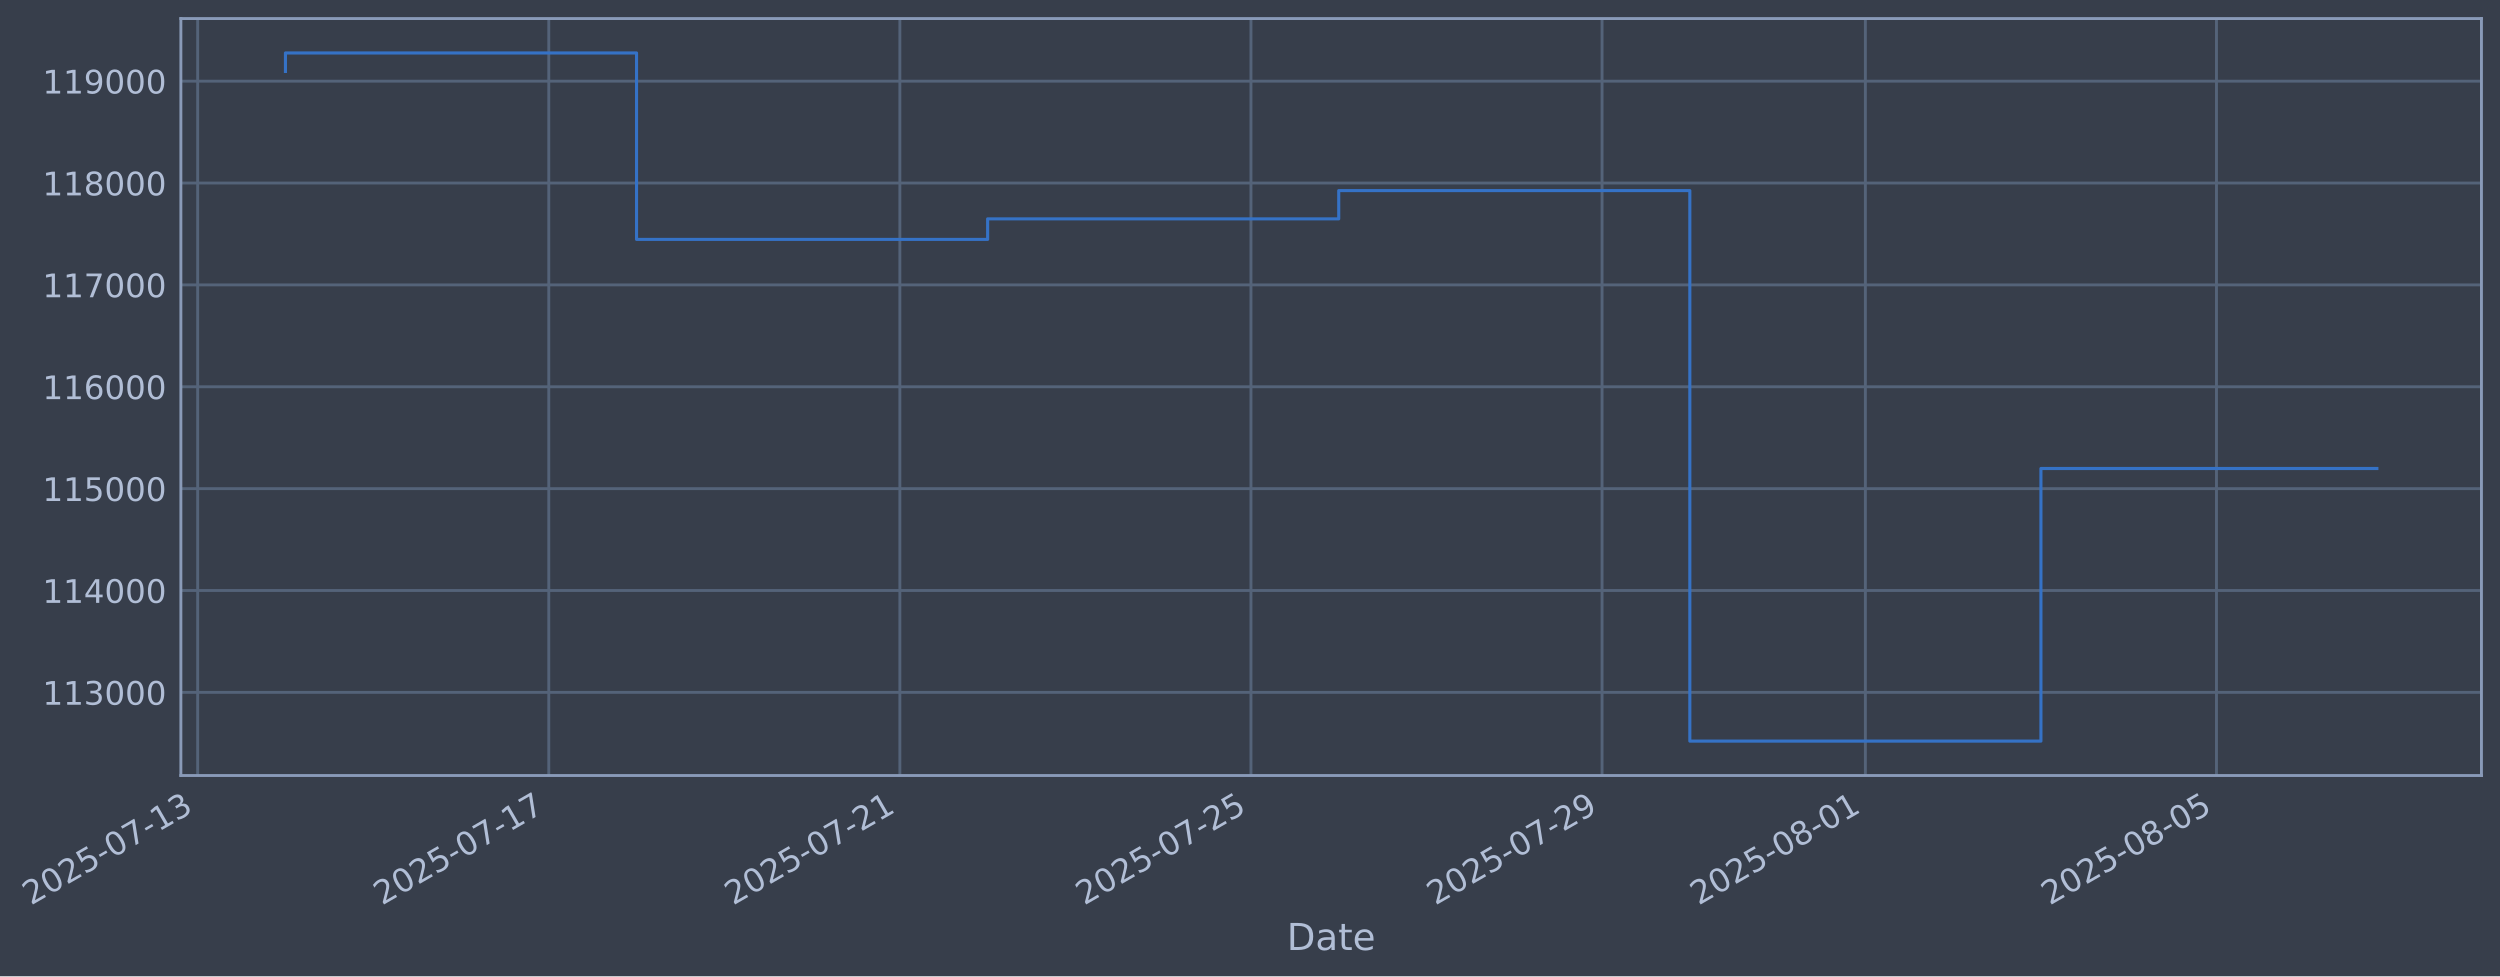
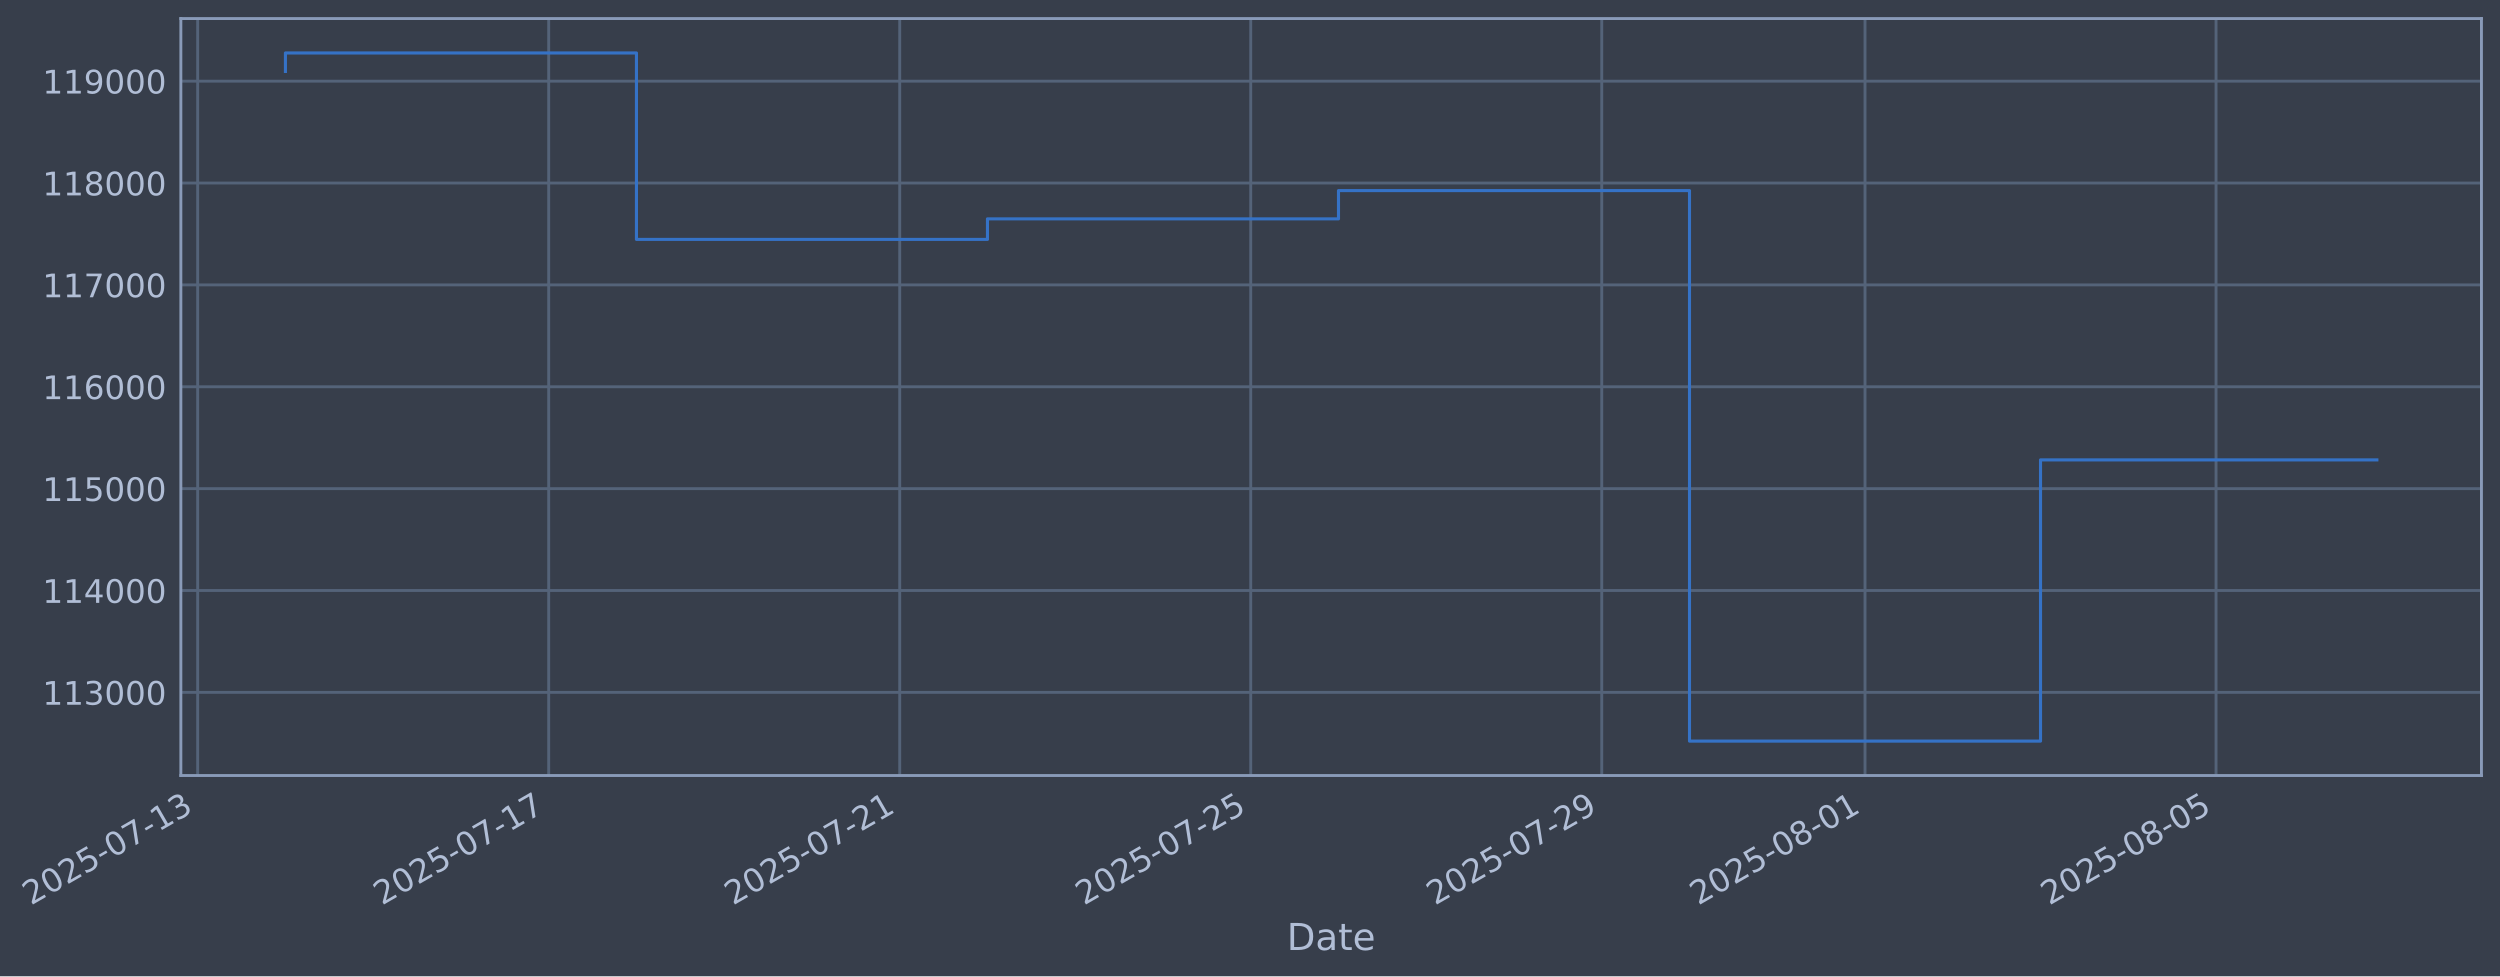
- <svg xmlns="http://www.w3.org/2000/svg" xmlns:xlink="http://www.w3.org/1999/xlink" width="970.194pt" height="378.87pt" viewBox="0 0 970.194 378.87" version="1.1">
+ <svg xmlns="http://www.w3.org/2000/svg" xmlns:xlink="http://www.w3.org/1999/xlink" width="970.186pt" height="378.87pt" viewBox="0 0 970.186 378.87" version="1.1">
  <defs>
    <style type="text/css">*{stroke-linejoin: round; stroke-linecap: butt}</style>
  </defs>
  <g id="figure_1">
    <g id="patch_1">
-       <path d="M 0 378.87  L 970.194 378.87  L 970.194 0  L 0 0  z " style="fill: #373e4b" />
+       <path d="M 0 378.87  L 970.186 378.87  L 970.186 0  L 0 0  z " style="fill: #373e4b" />
    </g>
    <g id="axes_1">
      <g id="patch_2">
-         <path d="M 70.194 300.96  L 962.994 300.96  L 962.994 7.2  L 70.194 7.2  z " style="fill: #373e4b" />
+         <path d="M 70.186 300.96  L 962.986 300.96  L 962.986 7.2  L 70.186 7.2  z " style="fill: #373e4b" />
      </g>
      <g id="matplotlib.axis_1">
        <g id="xtick_1">
          <g id="line2d_1">
-             <path d="M 76.713 300.96  L 76.713 7.2  " clip-path="url(#pe65a49cc4c)" style="fill: none; stroke: #546379; stroke-width: 1.12; stroke-linecap: square" />
+             <path d="M 76.713 300.96  L 76.713 7.2  " clip-path="url(#pdff4f9733e)" style="fill: none; stroke: #546379; stroke-width: 1.12; stroke-linecap: square" />
          </g>
          <g id="line2d_2" />
          <g id="text_1">
            <g style="fill: #b1bed6" transform="translate(11.98702 351.4642) rotate(-30) scale(0.126 -0.126)">
              <defs>
                <path id="DejaVuSans-32" d="M 1228 531  L 3431 531  L 3431 0  L 469 0  L 469 531  Q 828 903 1448 1529  Q 2069 2156 2228 2338  Q 2531 2678 2651 2914  Q 2772 3150 2772 3378  Q 2772 3750 2511 3984  Q 2250 4219 1831 4219  Q 1534 4219 1204 4116  Q 875 4013 500 3803  L 500 4441  Q 881 4594 1212 4672  Q 1544 4750 1819 4750  Q 2544 4750 2975 4387  Q 3406 4025 3406 3419  Q 3406 3131 3298 2873  Q 3191 2616 2906 2266  Q 2828 2175 2409 1742  Q 1991 1309 1228 531  z " transform="scale(0.015625)" />
                <path id="DejaVuSans-30" d="M 2034 4250  Q 1547 4250 1301 3770  Q 1056 3291 1056 2328  Q 1056 1369 1301 889  Q 1547 409 2034 409  Q 2525 409 2770 889  Q 3016 1369 3016 2328  Q 3016 3291 2770 3770  Q 2525 4250 2034 4250  z M 2034 4750  Q 2819 4750 3233 4129  Q 3647 3509 3647 2328  Q 3647 1150 3233 529  Q 2819 -91 2034 -91  Q 1250 -91 836 529  Q 422 1150 422 2328  Q 422 3509 836 4129  Q 1250 4750 2034 4750  z " transform="scale(0.015625)" />
                <path id="DejaVuSans-35" d="M 691 4666  L 3169 4666  L 3169 4134  L 1269 4134  L 1269 2991  Q 1406 3038 1543 3061  Q 1681 3084 1819 3084  Q 2600 3084 3056 2656  Q 3513 2228 3513 1497  Q 3513 744 3044 326  Q 2575 -91 1722 -91  Q 1428 -91 1123 -41  Q 819 9 494 109  L 494 744  Q 775 591 1075 516  Q 1375 441 1709 441  Q 2250 441 2565 725  Q 2881 1009 2881 1497  Q 2881 1984 2565 2268  Q 2250 2553 1709 2553  Q 1456 2553 1204 2497  Q 953 2441 691 2322  L 691 4666  z " transform="scale(0.015625)" />
                <path id="DejaVuSans-2d" d="M 313 2009  L 1997 2009  L 1997 1497  L 313 1497  L 313 2009  z " transform="scale(0.015625)" />
                <path id="DejaVuSans-37" d="M 525 4666  L 3525 4666  L 3525 4397  L 1831 0  L 1172 0  L 2766 4134  L 525 4134  L 525 4666  z " transform="scale(0.015625)" />
                <path id="DejaVuSans-31" d="M 794 531  L 1825 531  L 1825 4091  L 703 3866  L 703 4441  L 1819 4666  L 2450 4666  L 2450 531  L 3481 531  L 3481 0  L 794 0  L 794 531  z " transform="scale(0.015625)" />
                <path id="DejaVuSans-33" d="M 2597 2516  Q 3050 2419 3304 2112  Q 3559 1806 3559 1356  Q 3559 666 3084 287  Q 2609 -91 1734 -91  Q 1441 -91 1130 -33  Q 819 25 488 141  L 488 750  Q 750 597 1062 519  Q 1375 441 1716 441  Q 2309 441 2620 675  Q 2931 909 2931 1356  Q 2931 1769 2642 2001  Q 2353 2234 1838 2234  L 1294 2234  L 1294 2753  L 1863 2753  Q 2328 2753 2575 2939  Q 2822 3125 2822 3475  Q 2822 3834 2567 4026  Q 2313 4219 1838 4219  Q 1578 4219 1281 4162  Q 984 4106 628 3988  L 628 4550  Q 988 4650 1302 4700  Q 1616 4750 1894 4750  Q 2613 4750 3031 4423  Q 3450 4097 3450 3541  Q 3450 3153 3228 2886  Q 3006 2619 2597 2516  z " transform="scale(0.015625)" />
              </defs>
              <use xlink:href="#DejaVuSans-32" />
              <use xlink:href="#DejaVuSans-30" transform="translate(63.62305 0)" />
              <use xlink:href="#DejaVuSans-32" transform="translate(127.2461 0)" />
              <use xlink:href="#DejaVuSans-35" transform="translate(190.8691 0)" />
              <use xlink:href="#DejaVuSans-2d" transform="translate(254.4922 0)" />
              <use xlink:href="#DejaVuSans-30" transform="translate(290.5762 0)" />
              <use xlink:href="#DejaVuSans-37" transform="translate(354.1992 0)" />
              <use xlink:href="#DejaVuSans-2d" transform="translate(417.8223 0)" />
              <use xlink:href="#DejaVuSans-31" transform="translate(453.9062 0)" />
              <use xlink:href="#DejaVuSans-33" transform="translate(517.5293 0)" />
            </g>
          </g>
        </g>
        <g id="xtick_2">
          <g id="line2d_3">
-             <path d="M 212.965 300.96  L 212.965 7.2  " clip-path="url(#pe65a49cc4c)" style="fill: none; stroke: #546379; stroke-width: 1.12; stroke-linecap: square" />
+             <path d="M 212.934 300.96  L 212.934 7.2  " clip-path="url(#pdff4f9733e)" style="fill: none; stroke: #546379; stroke-width: 1.12; stroke-linecap: square" />
          </g>
          <g id="line2d_4" />
          <g id="text_2">
-             <g style="fill: #b1bed6" transform="translate(148.2391 351.4642) rotate(-30) scale(0.126 -0.126)">
+             <g style="fill: #b1bed6" transform="translate(148.2081 351.4642) rotate(-30) scale(0.126 -0.126)">
              <use xlink:href="#DejaVuSans-32" />
              <use xlink:href="#DejaVuSans-30" transform="translate(63.62305 0)" />
              <use xlink:href="#DejaVuSans-32" transform="translate(127.2461 0)" />
              <use xlink:href="#DejaVuSans-35" transform="translate(190.8691 0)" />
              <use xlink:href="#DejaVuSans-2d" transform="translate(254.4922 0)" />
              <use xlink:href="#DejaVuSans-30" transform="translate(290.5762 0)" />
              <use xlink:href="#DejaVuSans-37" transform="translate(354.1992 0)" />
              <use xlink:href="#DejaVuSans-2d" transform="translate(417.8223 0)" />
              <use xlink:href="#DejaVuSans-31" transform="translate(453.9062 0)" />
              <use xlink:href="#DejaVuSans-37" transform="translate(517.5293 0)" />
            </g>
          </g>
        </g>
        <g id="xtick_3">
          <g id="line2d_5">
-             <path d="M 349.217 300.96  L 349.217 7.2  " clip-path="url(#pe65a49cc4c)" style="fill: none; stroke: #546379; stroke-width: 1.12; stroke-linecap: square" />
+             <path d="M 349.155 300.96  L 349.155 7.2  " clip-path="url(#pdff4f9733e)" style="fill: none; stroke: #546379; stroke-width: 1.12; stroke-linecap: square" />
          </g>
          <g id="line2d_6" />
          <g id="text_3">
-             <g style="fill: #b1bed6" transform="translate(284.4911 351.4642) rotate(-30) scale(0.126 -0.126)">
+             <g style="fill: #b1bed6" transform="translate(284.4292 351.4642) rotate(-30) scale(0.126 -0.126)">
              <use xlink:href="#DejaVuSans-32" />
              <use xlink:href="#DejaVuSans-30" transform="translate(63.62305 0)" />
              <use xlink:href="#DejaVuSans-32" transform="translate(127.2461 0)" />
              <use xlink:href="#DejaVuSans-35" transform="translate(190.8691 0)" />
              <use xlink:href="#DejaVuSans-2d" transform="translate(254.4922 0)" />
              <use xlink:href="#DejaVuSans-30" transform="translate(290.5762 0)" />
              <use xlink:href="#DejaVuSans-37" transform="translate(354.1992 0)" />
              <use xlink:href="#DejaVuSans-2d" transform="translate(417.8223 0)" />
              <use xlink:href="#DejaVuSans-32" transform="translate(453.9062 0)" />
              <use xlink:href="#DejaVuSans-31" transform="translate(517.5293 0)" />
            </g>
          </g>
        </g>
        <g id="xtick_4">
          <g id="line2d_7">
-             <path d="M 485.469 300.96  L 485.469 7.2  " clip-path="url(#pe65a49cc4c)" style="fill: none; stroke: #546379; stroke-width: 1.12; stroke-linecap: square" />
+             <path d="M 485.376 300.96  L 485.376 7.2  " clip-path="url(#pdff4f9733e)" style="fill: none; stroke: #546379; stroke-width: 1.12; stroke-linecap: square" />
          </g>
          <g id="line2d_8" />
          <g id="text_4">
-             <g style="fill: #b1bed6" transform="translate(420.7432 351.4642) rotate(-30) scale(0.126 -0.126)">
+             <g style="fill: #b1bed6" transform="translate(420.6503 351.4642) rotate(-30) scale(0.126 -0.126)">
              <use xlink:href="#DejaVuSans-32" />
              <use xlink:href="#DejaVuSans-30" transform="translate(63.62305 0)" />
              <use xlink:href="#DejaVuSans-32" transform="translate(127.2461 0)" />
              <use xlink:href="#DejaVuSans-35" transform="translate(190.8691 0)" />
              <use xlink:href="#DejaVuSans-2d" transform="translate(254.4922 0)" />
              <use xlink:href="#DejaVuSans-30" transform="translate(290.5762 0)" />
              <use xlink:href="#DejaVuSans-37" transform="translate(354.1992 0)" />
              <use xlink:href="#DejaVuSans-2d" transform="translate(417.8223 0)" />
              <use xlink:href="#DejaVuSans-32" transform="translate(453.9062 0)" />
              <use xlink:href="#DejaVuSans-35" transform="translate(517.5293 0)" />
            </g>
          </g>
        </g>
        <g id="xtick_5">
          <g id="line2d_9">
-             <path d="M 621.721 300.96  L 621.721 7.2  " clip-path="url(#pe65a49cc4c)" style="fill: none; stroke: #546379; stroke-width: 1.12; stroke-linecap: square" />
+             <path d="M 621.597 300.96  L 621.597 7.2  " clip-path="url(#pdff4f9733e)" style="fill: none; stroke: #546379; stroke-width: 1.12; stroke-linecap: square" />
          </g>
          <g id="line2d_10" />
          <g id="text_5">
-             <g style="fill: #b1bed6" transform="translate(556.9952 351.4642) rotate(-30) scale(0.126 -0.126)">
+             <g style="fill: #b1bed6" transform="translate(556.8714 351.4642) rotate(-30) scale(0.126 -0.126)">
              <defs>
                <path id="DejaVuSans-39" d="M 703 97  L 703 672  Q 941 559 1184 500  Q 1428 441 1663 441  Q 2288 441 2617 861  Q 2947 1281 2994 2138  Q 2813 1869 2534 1725  Q 2256 1581 1919 1581  Q 1219 1581 811 2004  Q 403 2428 403 3163  Q 403 3881 828 4315  Q 1253 4750 1959 4750  Q 2769 4750 3195 4129  Q 3622 3509 3622 2328  Q 3622 1225 3098 567  Q 2575 -91 1691 -91  Q 1453 -91 1209 -44  Q 966 3 703 97  z M 1959 2075  Q 2384 2075 2632 2365  Q 2881 2656 2881 3163  Q 2881 3666 2632 3958  Q 2384 4250 1959 4250  Q 1534 4250 1286 3958  Q 1038 3666 1038 3163  Q 1038 2656 1286 2365  Q 1534 2075 1959 2075  z " transform="scale(0.015625)" />
              </defs>
              <use xlink:href="#DejaVuSans-32" />
              <use xlink:href="#DejaVuSans-30" transform="translate(63.62305 0)" />
              <use xlink:href="#DejaVuSans-32" transform="translate(127.2461 0)" />
              <use xlink:href="#DejaVuSans-35" transform="translate(190.8691 0)" />
              <use xlink:href="#DejaVuSans-2d" transform="translate(254.4922 0)" />
              <use xlink:href="#DejaVuSans-30" transform="translate(290.5762 0)" />
              <use xlink:href="#DejaVuSans-37" transform="translate(354.1992 0)" />
              <use xlink:href="#DejaVuSans-2d" transform="translate(417.8223 0)" />
              <use xlink:href="#DejaVuSans-32" transform="translate(453.9062 0)" />
              <use xlink:href="#DejaVuSans-39" transform="translate(517.5293 0)" />
            </g>
          </g>
        </g>
        <g id="xtick_6">
          <g id="line2d_11">
-             <path d="M 723.91 300.96  L 723.91 7.2  " clip-path="url(#pe65a49cc4c)" style="fill: none; stroke: #546379; stroke-width: 1.12; stroke-linecap: square" />
+             <path d="M 723.763 300.96  L 723.763 7.2  " clip-path="url(#pdff4f9733e)" style="fill: none; stroke: #546379; stroke-width: 1.12; stroke-linecap: square" />
          </g>
          <g id="line2d_12" />
          <g id="text_6">
-             <g style="fill: #b1bed6" transform="translate(659.1843 351.4642) rotate(-30) scale(0.126 -0.126)">
+             <g style="fill: #b1bed6" transform="translate(659.0372 351.4642) rotate(-30) scale(0.126 -0.126)">
              <defs>
                <path id="DejaVuSans-38" d="M 2034 2216  Q 1584 2216 1326 1975  Q 1069 1734 1069 1313  Q 1069 891 1326 650  Q 1584 409 2034 409  Q 2484 409 2743 651  Q 3003 894 3003 1313  Q 3003 1734 2745 1975  Q 2488 2216 2034 2216  z M 1403 2484  Q 997 2584 770 2862  Q 544 3141 544 3541  Q 544 4100 942 4425  Q 1341 4750 2034 4750  Q 2731 4750 3128 4425  Q 3525 4100 3525 3541  Q 3525 3141 3298 2862  Q 3072 2584 2669 2484  Q 3125 2378 3379 2068  Q 3634 1759 3634 1313  Q 3634 634 3220 271  Q 2806 -91 2034 -91  Q 1263 -91 848 271  Q 434 634 434 1313  Q 434 1759 690 2068  Q 947 2378 1403 2484  z M 1172 3481  Q 1172 3119 1398 2916  Q 1625 2713 2034 2713  Q 2441 2713 2670 2916  Q 2900 3119 2900 3481  Q 2900 3844 2670 4047  Q 2441 4250 2034 4250  Q 1625 4250 1398 4047  Q 1172 3844 1172 3481  z " transform="scale(0.015625)" />
              </defs>
              <use xlink:href="#DejaVuSans-32" />
              <use xlink:href="#DejaVuSans-30" transform="translate(63.62305 0)" />
              <use xlink:href="#DejaVuSans-32" transform="translate(127.2461 0)" />
              <use xlink:href="#DejaVuSans-35" transform="translate(190.8691 0)" />
              <use xlink:href="#DejaVuSans-2d" transform="translate(254.4922 0)" />
              <use xlink:href="#DejaVuSans-30" transform="translate(290.5762 0)" />
              <use xlink:href="#DejaVuSans-38" transform="translate(354.1992 0)" />
              <use xlink:href="#DejaVuSans-2d" transform="translate(417.8223 0)" />
              <use xlink:href="#DejaVuSans-30" transform="translate(453.9062 0)" />
              <use xlink:href="#DejaVuSans-31" transform="translate(517.5293 0)" />
            </g>
          </g>
        </g>
        <g id="xtick_7">
          <g id="line2d_13">
-             <path d="M 860.162 300.96  L 860.162 7.2  " clip-path="url(#pe65a49cc4c)" style="fill: none; stroke: #546379; stroke-width: 1.12; stroke-linecap: square" />
+             <path d="M 859.984 300.96  L 859.984 7.2  " clip-path="url(#pdff4f9733e)" style="fill: none; stroke: #546379; stroke-width: 1.12; stroke-linecap: square" />
          </g>
          <g id="line2d_14" />
          <g id="text_7">
-             <g style="fill: #b1bed6" transform="translate(795.4363 351.4642) rotate(-30) scale(0.126 -0.126)">
+             <g style="fill: #b1bed6" transform="translate(795.2583 351.4642) rotate(-30) scale(0.126 -0.126)">
              <use xlink:href="#DejaVuSans-32" />
              <use xlink:href="#DejaVuSans-30" transform="translate(63.62305 0)" />
              <use xlink:href="#DejaVuSans-32" transform="translate(127.2461 0)" />
              <use xlink:href="#DejaVuSans-35" transform="translate(190.8691 0)" />
              <use xlink:href="#DejaVuSans-2d" transform="translate(254.4922 0)" />
              <use xlink:href="#DejaVuSans-30" transform="translate(290.5762 0)" />
              <use xlink:href="#DejaVuSans-38" transform="translate(354.1992 0)" />
              <use xlink:href="#DejaVuSans-2d" transform="translate(417.8223 0)" />
              <use xlink:href="#DejaVuSans-30" transform="translate(453.9062 0)" />
              <use xlink:href="#DejaVuSans-35" transform="translate(517.5293 0)" />
            </g>
          </g>
        </g>
        <g id="text_8">
-           <g style="fill: #b1bed6" transform="translate(499.3846 368.6753) scale(0.144 -0.144)">
+           <g style="fill: #b1bed6" transform="translate(499.3769 368.6753) scale(0.144 -0.144)">
            <defs>
              <path id="DejaVuSans-44" d="M 1259 4147  L 1259 519  L 2022 519  Q 2988 519 3436 956  Q 3884 1394 3884 2338  Q 3884 3275 3436 3711  Q 2988 4147 2022 4147  L 1259 4147  z M 628 4666  L 1925 4666  Q 3281 4666 3915 4102  Q 4550 3538 4550 2338  Q 4550 1131 3912 565  Q 3275 0 1925 0  L 628 0  L 628 4666  z " transform="scale(0.015625)" />
              <path id="DejaVuSans-61" d="M 2194 1759  Q 1497 1759 1228 1600  Q 959 1441 959 1056  Q 959 750 1161 570  Q 1363 391 1709 391  Q 2188 391 2477 730  Q 2766 1069 2766 1631  L 2766 1759  L 2194 1759  z M 3341 1997  L 3341 0  L 2766 0  L 2766 531  Q 2569 213 2275 61  Q 1981 -91 1556 -91  Q 1019 -91 701 211  Q 384 513 384 1019  Q 384 1609 779 1909  Q 1175 2209 1959 2209  L 2766 2209  L 2766 2266  Q 2766 2663 2505 2880  Q 2244 3097 1772 3097  Q 1472 3097 1187 3025  Q 903 2953 641 2809  L 641 3341  Q 956 3463 1253 3523  Q 1550 3584 1831 3584  Q 2591 3584 2966 3190  Q 3341 2797 3341 1997  z " transform="scale(0.015625)" />
              <path id="DejaVuSans-74" d="M 1172 4494  L 1172 3500  L 2356 3500  L 2356 3053  L 1172 3053  L 1172 1153  Q 1172 725 1289 603  Q 1406 481 1766 481  L 2356 481  L 2356 0  L 1766 0  Q 1100 0 847 248  Q 594 497 594 1153  L 594 3053  L 172 3053  L 172 3500  L 594 3500  L 594 4494  L 1172 4494  z " transform="scale(0.015625)" />
              <path id="DejaVuSans-65" d="M 3597 1894  L 3597 1613  L 953 1613  Q 991 1019 1311 708  Q 1631 397 2203 397  Q 2534 397 2845 478  Q 3156 559 3463 722  L 3463 178  Q 3153 47 2828 -22  Q 2503 -91 2169 -91  Q 1331 -91 842 396  Q 353 884 353 1716  Q 353 2575 817 3079  Q 1281 3584 2069 3584  Q 2775 3584 3186 3129  Q 3597 2675 3597 1894  z M 3022 2063  Q 3016 2534 2758 2815  Q 2500 3097 2075 3097  Q 1594 3097 1305 2825  Q 1016 2553 972 2059  L 3022 2063  z " transform="scale(0.015625)" />
            </defs>
            <use xlink:href="#DejaVuSans-44" />
            <use xlink:href="#DejaVuSans-61" transform="translate(77.00195 0)" />
            <use xlink:href="#DejaVuSans-74" transform="translate(138.2812 0)" />
            <use xlink:href="#DejaVuSans-65" transform="translate(177.4902 0)" />
          </g>
        </g>
      </g>
      <g id="matplotlib.axis_2">
        <g id="ytick_1">
          <g id="line2d_15">
-             <path d="M 70.194 268.698  L 962.994 268.698  " clip-path="url(#pe65a49cc4c)" style="fill: none; stroke: #546379; stroke-width: 1.12; stroke-linecap: square" />
+             <path d="M 70.186 268.698  L 962.986 268.698  " clip-path="url(#pdff4f9733e)" style="fill: none; stroke: #546379; stroke-width: 1.12; stroke-linecap: square" />
          </g>
          <g id="line2d_16" />
          <g id="text_9">
-             <g style="fill: #b1bed6" transform="translate(16.49322 273.4854) scale(0.126 -0.126)">
+             <g style="fill: #b1bed6" transform="translate(16.48548 273.4854) scale(0.126 -0.126)">
              <use xlink:href="#DejaVuSans-31" />
              <use xlink:href="#DejaVuSans-31" transform="translate(63.62305 0)" />
              <use xlink:href="#DejaVuSans-33" transform="translate(127.2461 0)" />
              <use xlink:href="#DejaVuSans-30" transform="translate(190.8691 0)" />
              <use xlink:href="#DejaVuSans-30" transform="translate(254.4922 0)" />
              <use xlink:href="#DejaVuSans-30" transform="translate(318.1152 0)" />
            </g>
          </g>
        </g>
        <g id="ytick_2">
          <g id="line2d_17">
-             <path d="M 70.194 229.165  L 962.994 229.165  " clip-path="url(#pe65a49cc4c)" style="fill: none; stroke: #546379; stroke-width: 1.12; stroke-linecap: square" />
+             <path d="M 70.186 229.165  L 962.986 229.165  " clip-path="url(#pdff4f9733e)" style="fill: none; stroke: #546379; stroke-width: 1.12; stroke-linecap: square" />
          </g>
          <g id="line2d_18" />
          <g id="text_10">
-             <g style="fill: #b1bed6" transform="translate(16.49322 233.952) scale(0.126 -0.126)">
+             <g style="fill: #b1bed6" transform="translate(16.48548 233.952) scale(0.126 -0.126)">
              <defs>
                <path id="DejaVuSans-34" d="M 2419 4116  L 825 1625  L 2419 1625  L 2419 4116  z M 2253 4666  L 3047 4666  L 3047 1625  L 3713 1625  L 3713 1100  L 3047 1100  L 3047 0  L 2419 0  L 2419 1100  L 313 1100  L 313 1709  L 2253 4666  z " transform="scale(0.015625)" />
              </defs>
              <use xlink:href="#DejaVuSans-31" />
              <use xlink:href="#DejaVuSans-31" transform="translate(63.62305 0)" />
              <use xlink:href="#DejaVuSans-34" transform="translate(127.2461 0)" />
              <use xlink:href="#DejaVuSans-30" transform="translate(190.8691 0)" />
              <use xlink:href="#DejaVuSans-30" transform="translate(254.4922 0)" />
              <use xlink:href="#DejaVuSans-30" transform="translate(318.1152 0)" />
            </g>
          </g>
        </g>
        <g id="ytick_3">
          <g id="line2d_19">
-             <path d="M 70.194 189.631  L 962.994 189.631  " clip-path="url(#pe65a49cc4c)" style="fill: none; stroke: #546379; stroke-width: 1.12; stroke-linecap: square" />
+             <path d="M 70.186 189.631  L 962.986 189.631  " clip-path="url(#pdff4f9733e)" style="fill: none; stroke: #546379; stroke-width: 1.12; stroke-linecap: square" />
          </g>
          <g id="line2d_20" />
          <g id="text_11">
-             <g style="fill: #b1bed6" transform="translate(16.49322 194.4185) scale(0.126 -0.126)">
+             <g style="fill: #b1bed6" transform="translate(16.48548 194.4185) scale(0.126 -0.126)">
              <use xlink:href="#DejaVuSans-31" />
              <use xlink:href="#DejaVuSans-31" transform="translate(63.62305 0)" />
              <use xlink:href="#DejaVuSans-35" transform="translate(127.2461 0)" />
              <use xlink:href="#DejaVuSans-30" transform="translate(190.8691 0)" />
              <use xlink:href="#DejaVuSans-30" transform="translate(254.4922 0)" />
              <use xlink:href="#DejaVuSans-30" transform="translate(318.1152 0)" />
            </g>
          </g>
        </g>
        <g id="ytick_4">
          <g id="line2d_21">
-             <path d="M 70.194 150.098  L 962.994 150.098  " clip-path="url(#pe65a49cc4c)" style="fill: none; stroke: #546379; stroke-width: 1.12; stroke-linecap: square" />
+             <path d="M 70.186 150.098  L 962.986 150.098  " clip-path="url(#pdff4f9733e)" style="fill: none; stroke: #546379; stroke-width: 1.12; stroke-linecap: square" />
          </g>
          <g id="line2d_22" />
          <g id="text_12">
-             <g style="fill: #b1bed6" transform="translate(16.49322 154.885) scale(0.126 -0.126)">
+             <g style="fill: #b1bed6" transform="translate(16.48548 154.885) scale(0.126 -0.126)">
              <defs>
                <path id="DejaVuSans-36" d="M 2113 2584  Q 1688 2584 1439 2293  Q 1191 2003 1191 1497  Q 1191 994 1439 701  Q 1688 409 2113 409  Q 2538 409 2786 701  Q 3034 994 3034 1497  Q 3034 2003 2786 2293  Q 2538 2584 2113 2584  z M 3366 4563  L 3366 3988  Q 3128 4100 2886 4159  Q 2644 4219 2406 4219  Q 1781 4219 1451 3797  Q 1122 3375 1075 2522  Q 1259 2794 1537 2939  Q 1816 3084 2150 3084  Q 2853 3084 3261 2657  Q 3669 2231 3669 1497  Q 3669 778 3244 343  Q 2819 -91 2113 -91  Q 1303 -91 875 529  Q 447 1150 447 2328  Q 447 3434 972 4092  Q 1497 4750 2381 4750  Q 2619 4750 2861 4703  Q 3103 4656 3366 4563  z " transform="scale(0.015625)" />
              </defs>
              <use xlink:href="#DejaVuSans-31" />
              <use xlink:href="#DejaVuSans-31" transform="translate(63.62305 0)" />
              <use xlink:href="#DejaVuSans-36" transform="translate(127.2461 0)" />
              <use xlink:href="#DejaVuSans-30" transform="translate(190.8691 0)" />
              <use xlink:href="#DejaVuSans-30" transform="translate(254.4922 0)" />
              <use xlink:href="#DejaVuSans-30" transform="translate(318.1152 0)" />
            </g>
          </g>
        </g>
        <g id="ytick_5">
          <g id="line2d_23">
-             <path d="M 70.194 110.565  L 962.994 110.565  " clip-path="url(#pe65a49cc4c)" style="fill: none; stroke: #546379; stroke-width: 1.12; stroke-linecap: square" />
+             <path d="M 70.186 110.565  L 962.986 110.565  " clip-path="url(#pdff4f9733e)" style="fill: none; stroke: #546379; stroke-width: 1.12; stroke-linecap: square" />
          </g>
          <g id="line2d_24" />
          <g id="text_13">
-             <g style="fill: #b1bed6" transform="translate(16.49322 115.3515) scale(0.126 -0.126)">
+             <g style="fill: #b1bed6" transform="translate(16.48548 115.3515) scale(0.126 -0.126)">
              <use xlink:href="#DejaVuSans-31" />
              <use xlink:href="#DejaVuSans-31" transform="translate(63.62305 0)" />
              <use xlink:href="#DejaVuSans-37" transform="translate(127.2461 0)" />
              <use xlink:href="#DejaVuSans-30" transform="translate(190.8691 0)" />
              <use xlink:href="#DejaVuSans-30" transform="translate(254.4922 0)" />
              <use xlink:href="#DejaVuSans-30" transform="translate(318.1152 0)" />
            </g>
          </g>
        </g>
        <g id="ytick_6">
          <g id="line2d_25">
-             <path d="M 70.194 71.031  L 962.994 71.031  " clip-path="url(#pe65a49cc4c)" style="fill: none; stroke: #546379; stroke-width: 1.12; stroke-linecap: square" />
+             <path d="M 70.186 71.031  L 962.986 71.031  " clip-path="url(#pdff4f9733e)" style="fill: none; stroke: #546379; stroke-width: 1.12; stroke-linecap: square" />
          </g>
          <g id="line2d_26" />
          <g id="text_14">
-             <g style="fill: #b1bed6" transform="translate(16.49322 75.81806) scale(0.126 -0.126)">
+             <g style="fill: #b1bed6" transform="translate(16.48548 75.81806) scale(0.126 -0.126)">
              <use xlink:href="#DejaVuSans-31" />
              <use xlink:href="#DejaVuSans-31" transform="translate(63.62305 0)" />
              <use xlink:href="#DejaVuSans-38" transform="translate(127.2461 0)" />
              <use xlink:href="#DejaVuSans-30" transform="translate(190.8691 0)" />
              <use xlink:href="#DejaVuSans-30" transform="translate(254.4922 0)" />
              <use xlink:href="#DejaVuSans-30" transform="translate(318.1152 0)" />
            </g>
          </g>
        </g>
        <g id="ytick_7">
          <g id="line2d_27">
-             <path d="M 70.194 31.498  L 962.994 31.498  " clip-path="url(#pe65a49cc4c)" style="fill: none; stroke: #546379; stroke-width: 1.12; stroke-linecap: square" />
+             <path d="M 70.186 31.498  L 962.986 31.498  " clip-path="url(#pdff4f9733e)" style="fill: none; stroke: #546379; stroke-width: 1.12; stroke-linecap: square" />
          </g>
          <g id="line2d_28" />
          <g id="text_15">
-             <g style="fill: #b1bed6" transform="translate(16.49322 36.28458) scale(0.126 -0.126)">
+             <g style="fill: #b1bed6" transform="translate(16.48548 36.28458) scale(0.126 -0.126)">
              <use xlink:href="#DejaVuSans-31" />
              <use xlink:href="#DejaVuSans-31" transform="translate(63.62305 0)" />
              <use xlink:href="#DejaVuSans-39" transform="translate(127.2461 0)" />
              <use xlink:href="#DejaVuSans-30" transform="translate(190.8691 0)" />
              <use xlink:href="#DejaVuSans-30" transform="translate(254.4922 0)" />
              <use xlink:href="#DejaVuSans-30" transform="translate(318.1152 0)" />
            </g>
          </g>
        </g>
      </g>
      <g id="line2d_29">
-         <path d="M 110.776 27.726  L 110.776 20.553  L 247.028 20.553  L 247.028 92.901  L 383.28 92.901  L 383.28 84.934  L 519.532 84.934  L 519.532 73.974  L 655.784 73.974  L 655.784 287.607  L 792.036 287.607  L 792.036 181.819  L 922.412 181.819  " clip-path="url(#pe65a49cc4c)" style="fill: none; stroke: #3572c6; stroke-width: 1.2; stroke-linecap: square" />
+         <path d="M 110.768 27.726  L 110.768 20.553  L 246.989 20.553  L 246.989 92.901  L 383.21 92.901  L 383.21 84.934  L 519.431 84.934  L 519.431 73.974  L 655.652 73.974  L 655.652 287.607  L 791.873 287.607  L 791.873 178.475  L 922.404 178.475  " clip-path="url(#pdff4f9733e)" style="fill: none; stroke: #3572c6; stroke-width: 1.2; stroke-linecap: square" />
      </g>
      <g id="patch_3">
-         <path d="M 70.194 300.96  L 70.194 7.2  " style="fill: none; stroke: #899ab8; stroke-width: 1.12; stroke-linejoin: miter; stroke-linecap: square" />
+         <path d="M 70.186 300.96  L 70.186 7.2  " style="fill: none; stroke: #899ab8; stroke-width: 1.12; stroke-linejoin: miter; stroke-linecap: square" />
      </g>
      <g id="patch_4">
-         <path d="M 962.994 300.96  L 962.994 7.2  " style="fill: none; stroke: #899ab8; stroke-width: 1.12; stroke-linejoin: miter; stroke-linecap: square" />
+         <path d="M 962.986 300.96  L 962.986 7.2  " style="fill: none; stroke: #899ab8; stroke-width: 1.12; stroke-linejoin: miter; stroke-linecap: square" />
      </g>
      <g id="patch_5">
-         <path d="M 70.194 300.96  L 962.994 300.96  " style="fill: none; stroke: #899ab8; stroke-width: 1.12; stroke-linejoin: miter; stroke-linecap: square" />
+         <path d="M 70.186 300.96  L 962.986 300.96  " style="fill: none; stroke: #899ab8; stroke-width: 1.12; stroke-linejoin: miter; stroke-linecap: square" />
      </g>
      <g id="patch_6">
-         <path d="M 70.194 7.2  L 962.994 7.2  " style="fill: none; stroke: #899ab8; stroke-width: 1.12; stroke-linejoin: miter; stroke-linecap: square" />
+         <path d="M 70.186 7.2  L 962.986 7.2  " style="fill: none; stroke: #899ab8; stroke-width: 1.12; stroke-linejoin: miter; stroke-linecap: square" />
      </g>
    </g>
  </g>
  <defs>
-     <clipPath id="pe65a49cc4c">
-       <rect x="70.194" y="7.2" width="892.8" height="293.76" />
+     <clipPath id="pdff4f9733e">
+       <rect x="70.186" y="7.2" width="892.8" height="293.76" />
    </clipPath>
  </defs>
</svg>
